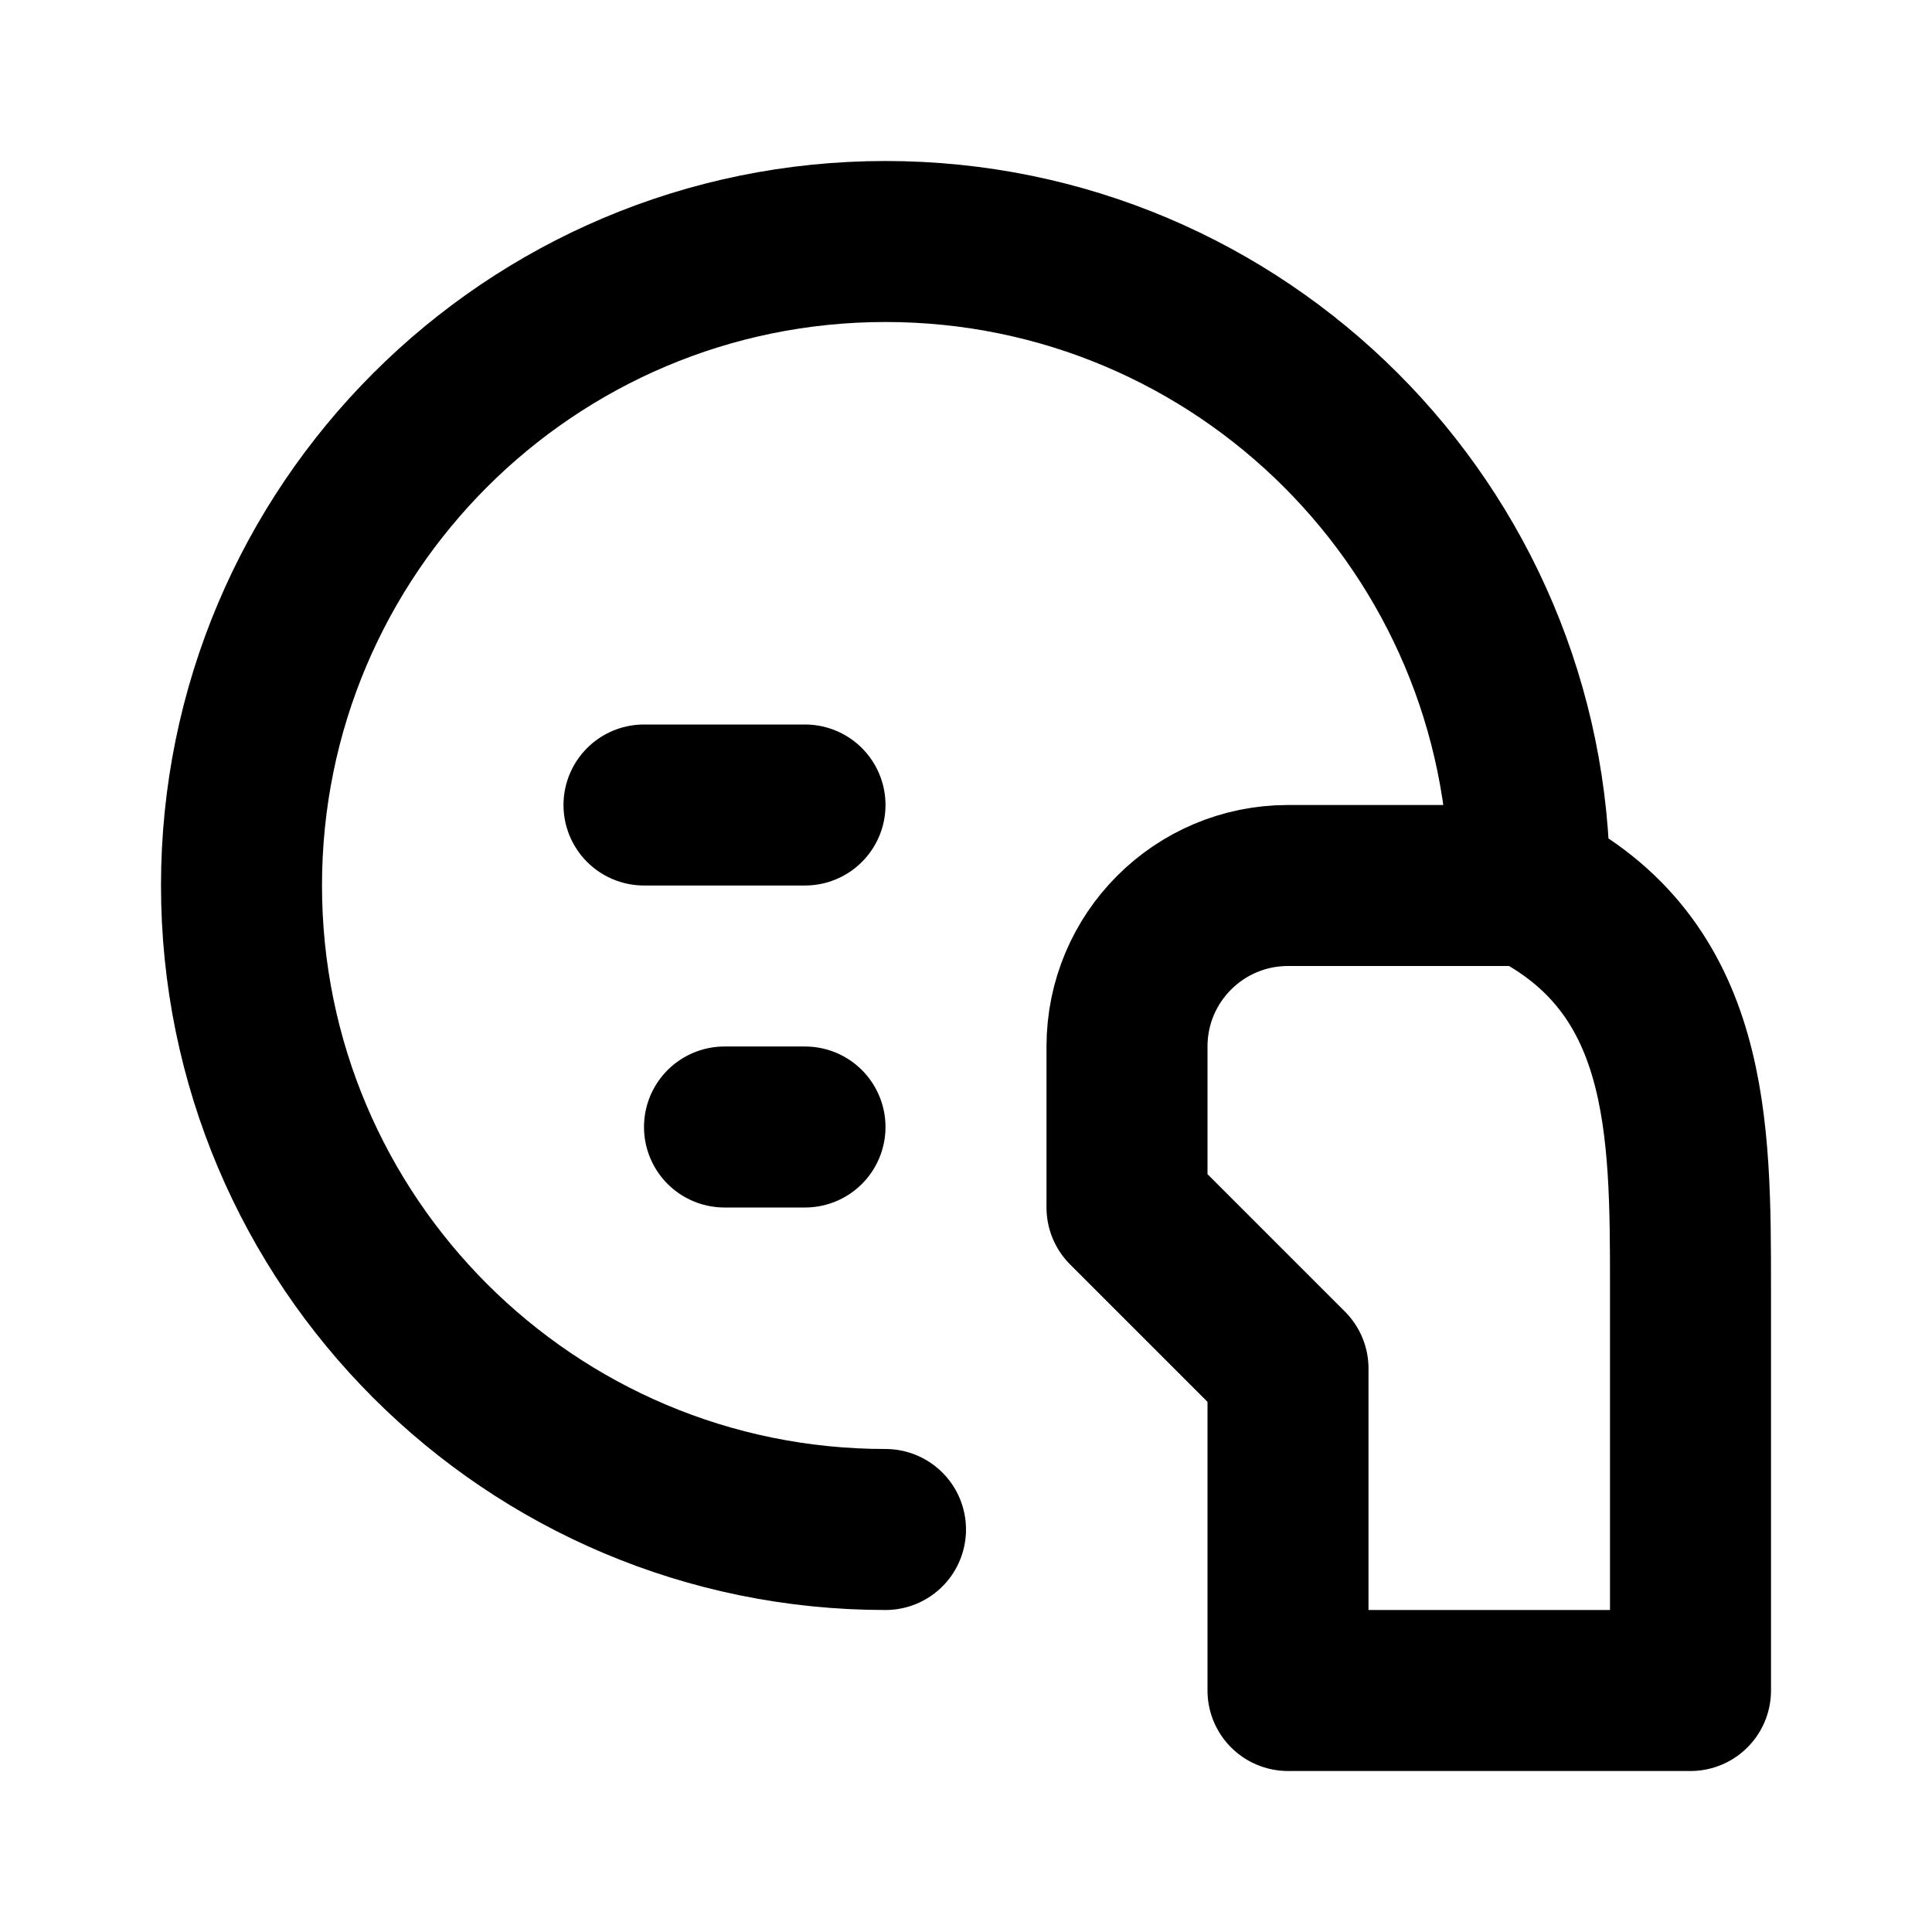
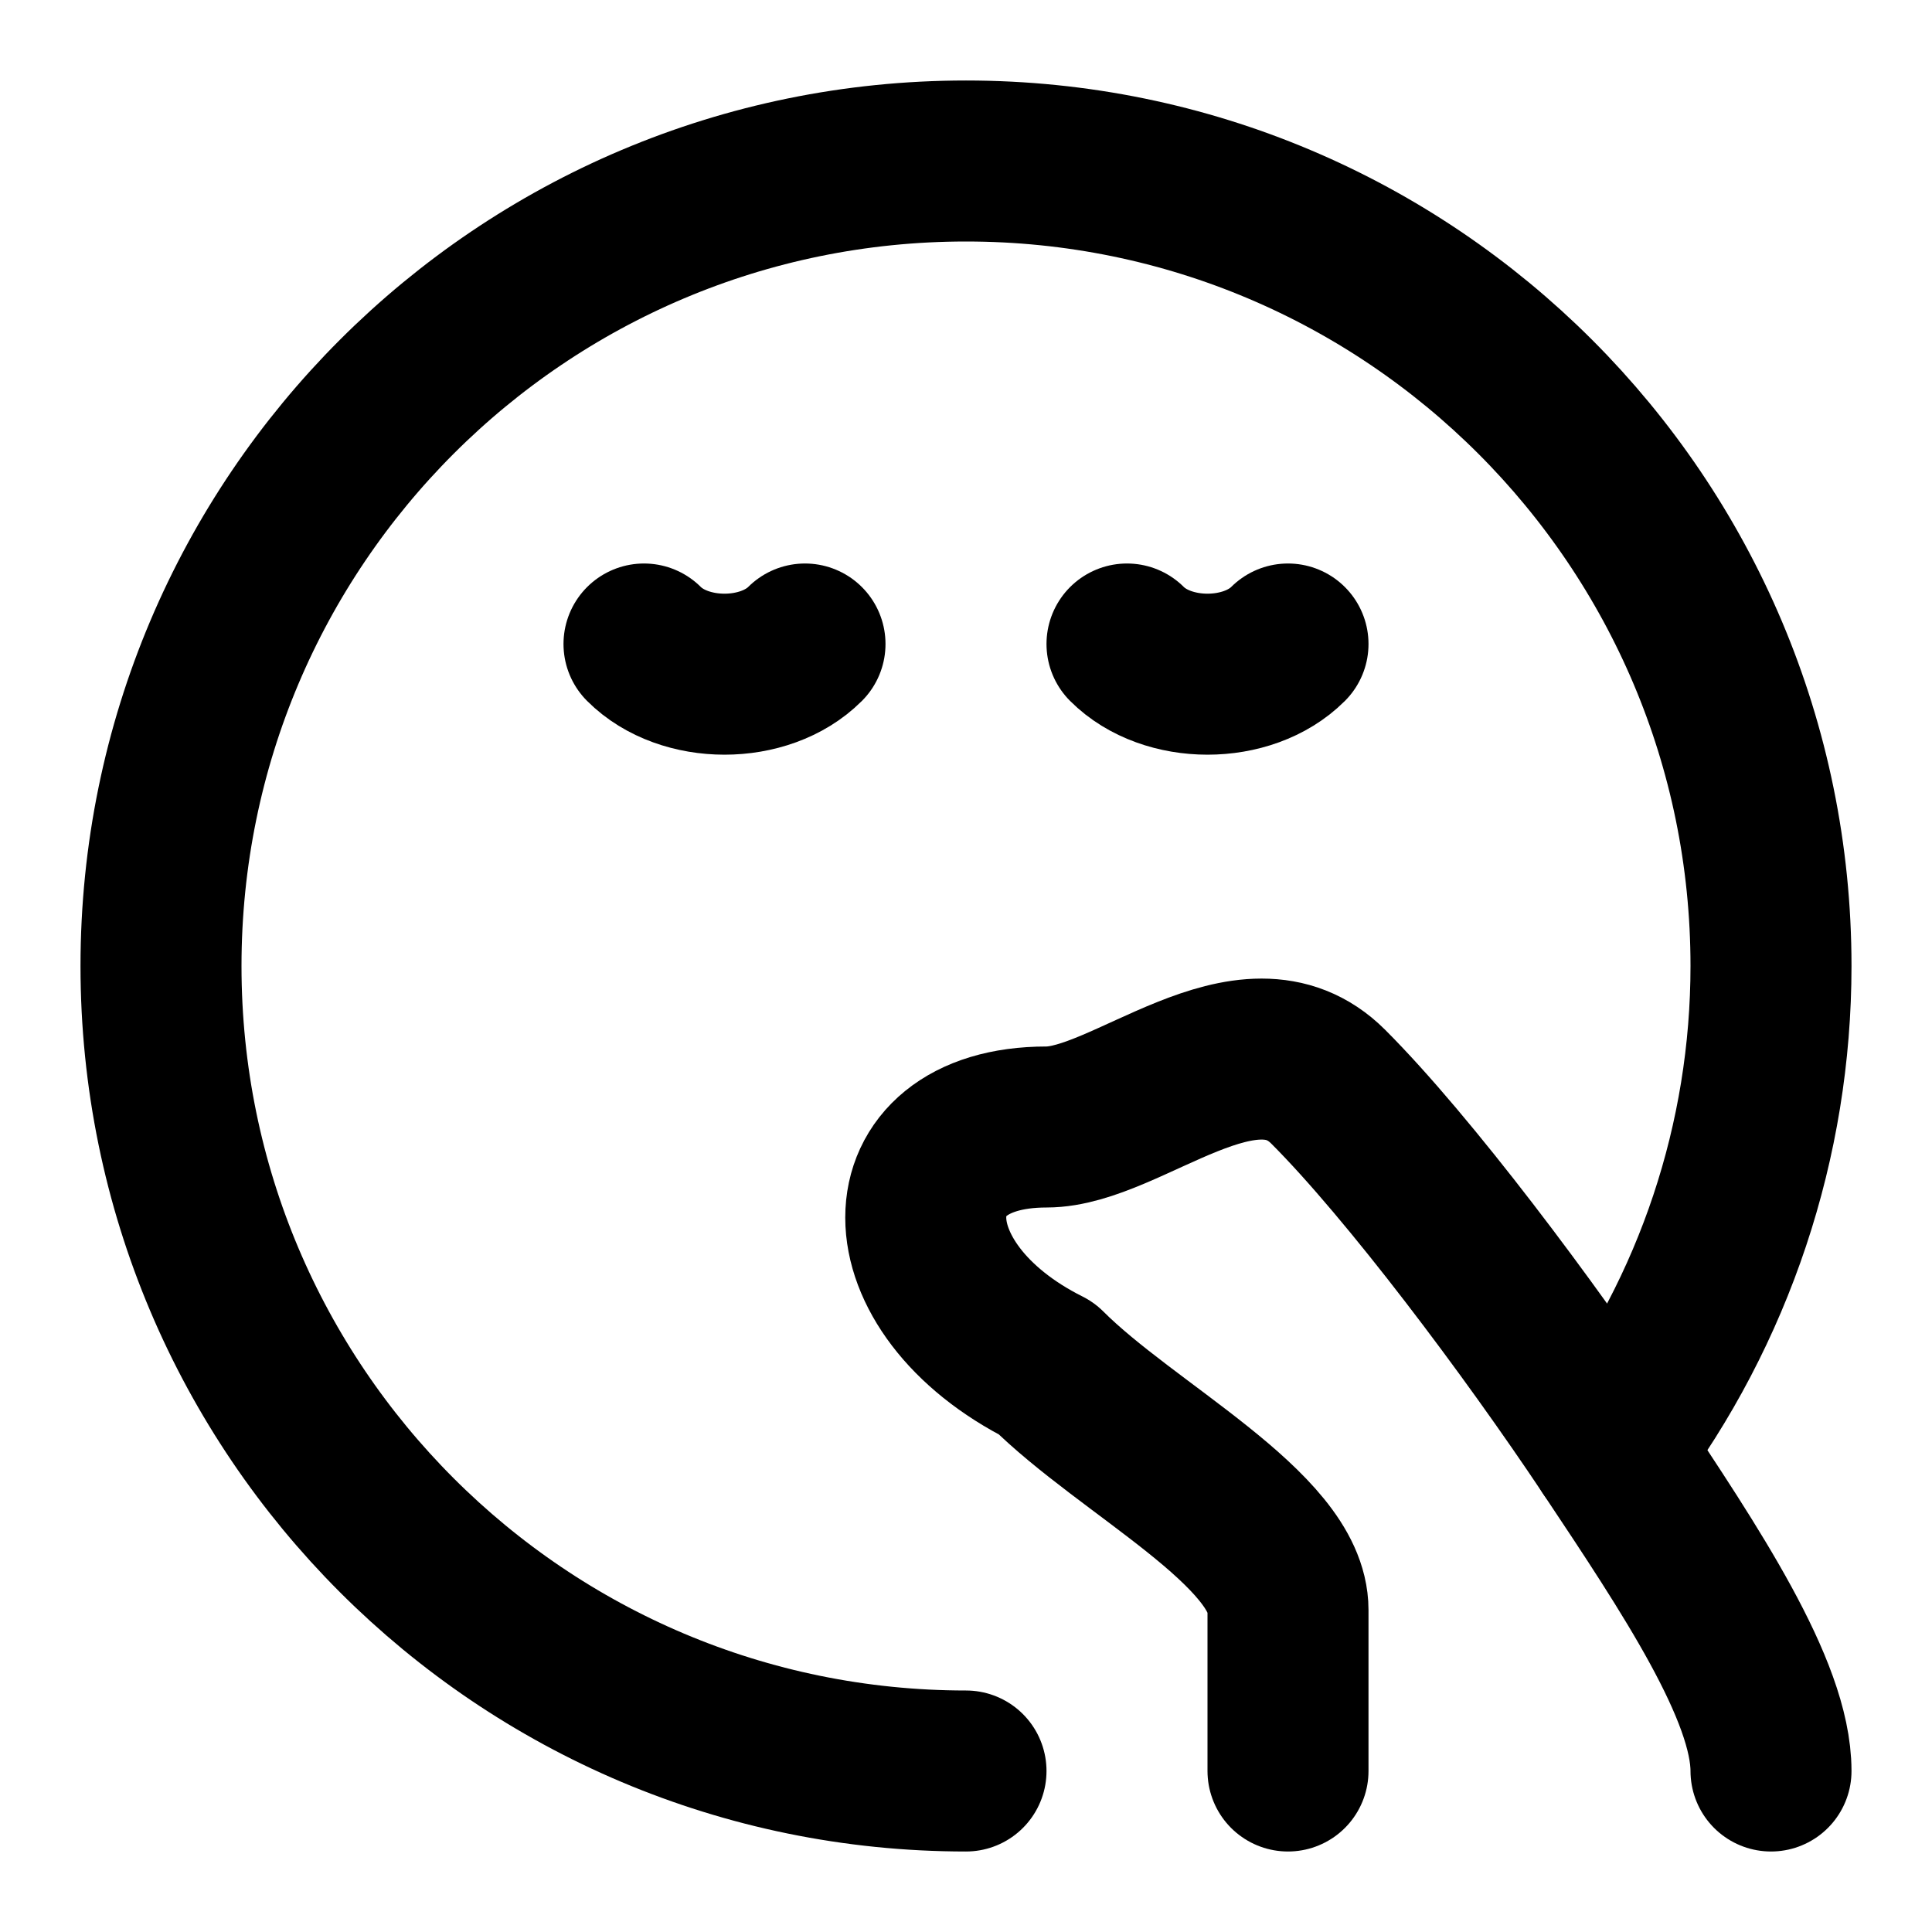
<svg xmlns="http://www.w3.org/2000/svg" width="48" height="48" viewBox="0 0 48 48" fill="none" stroke="currentColor" stroke-width="4" stroke-linecap="round" stroke-linejoin="round">
-   <path id="face" d="M22 38A16 16 0 0 1 6 22A16 16 0 0 1 22 6A16 16 0 0 1 38 22" />
-   <path id="finger" d="M38 22C42 24 42 28 42 32L42 42L32 42L32 34L28 30L28 26A4 4 0 0 1 32 22L38 22" />
-   <path id="left-eye" d="M16 20L20 20" />
-   <path id="mouth" d="M18 28L20 28" />
+   <path id="face" d="M24 44A20 20 0 0 1 4 24A20 20 0 0 1 24 4A20 20 0 0 1 44 24A20 20 0 0 1 40 36" />
+   <path id="hand" d="M32 44L32 40C32 38 28 36 26 34C22 32 22 28 26 28C28 28 31 25 33 27C35 29 38 33 40 36C42 39 44 42 44 44" />
+   <path id="eye-left" d="M16 16C17 17 19 17 20 16" />
+   <path id="eye-right" d="M28 16C29 17 31 17 32 16" />
</svg>
